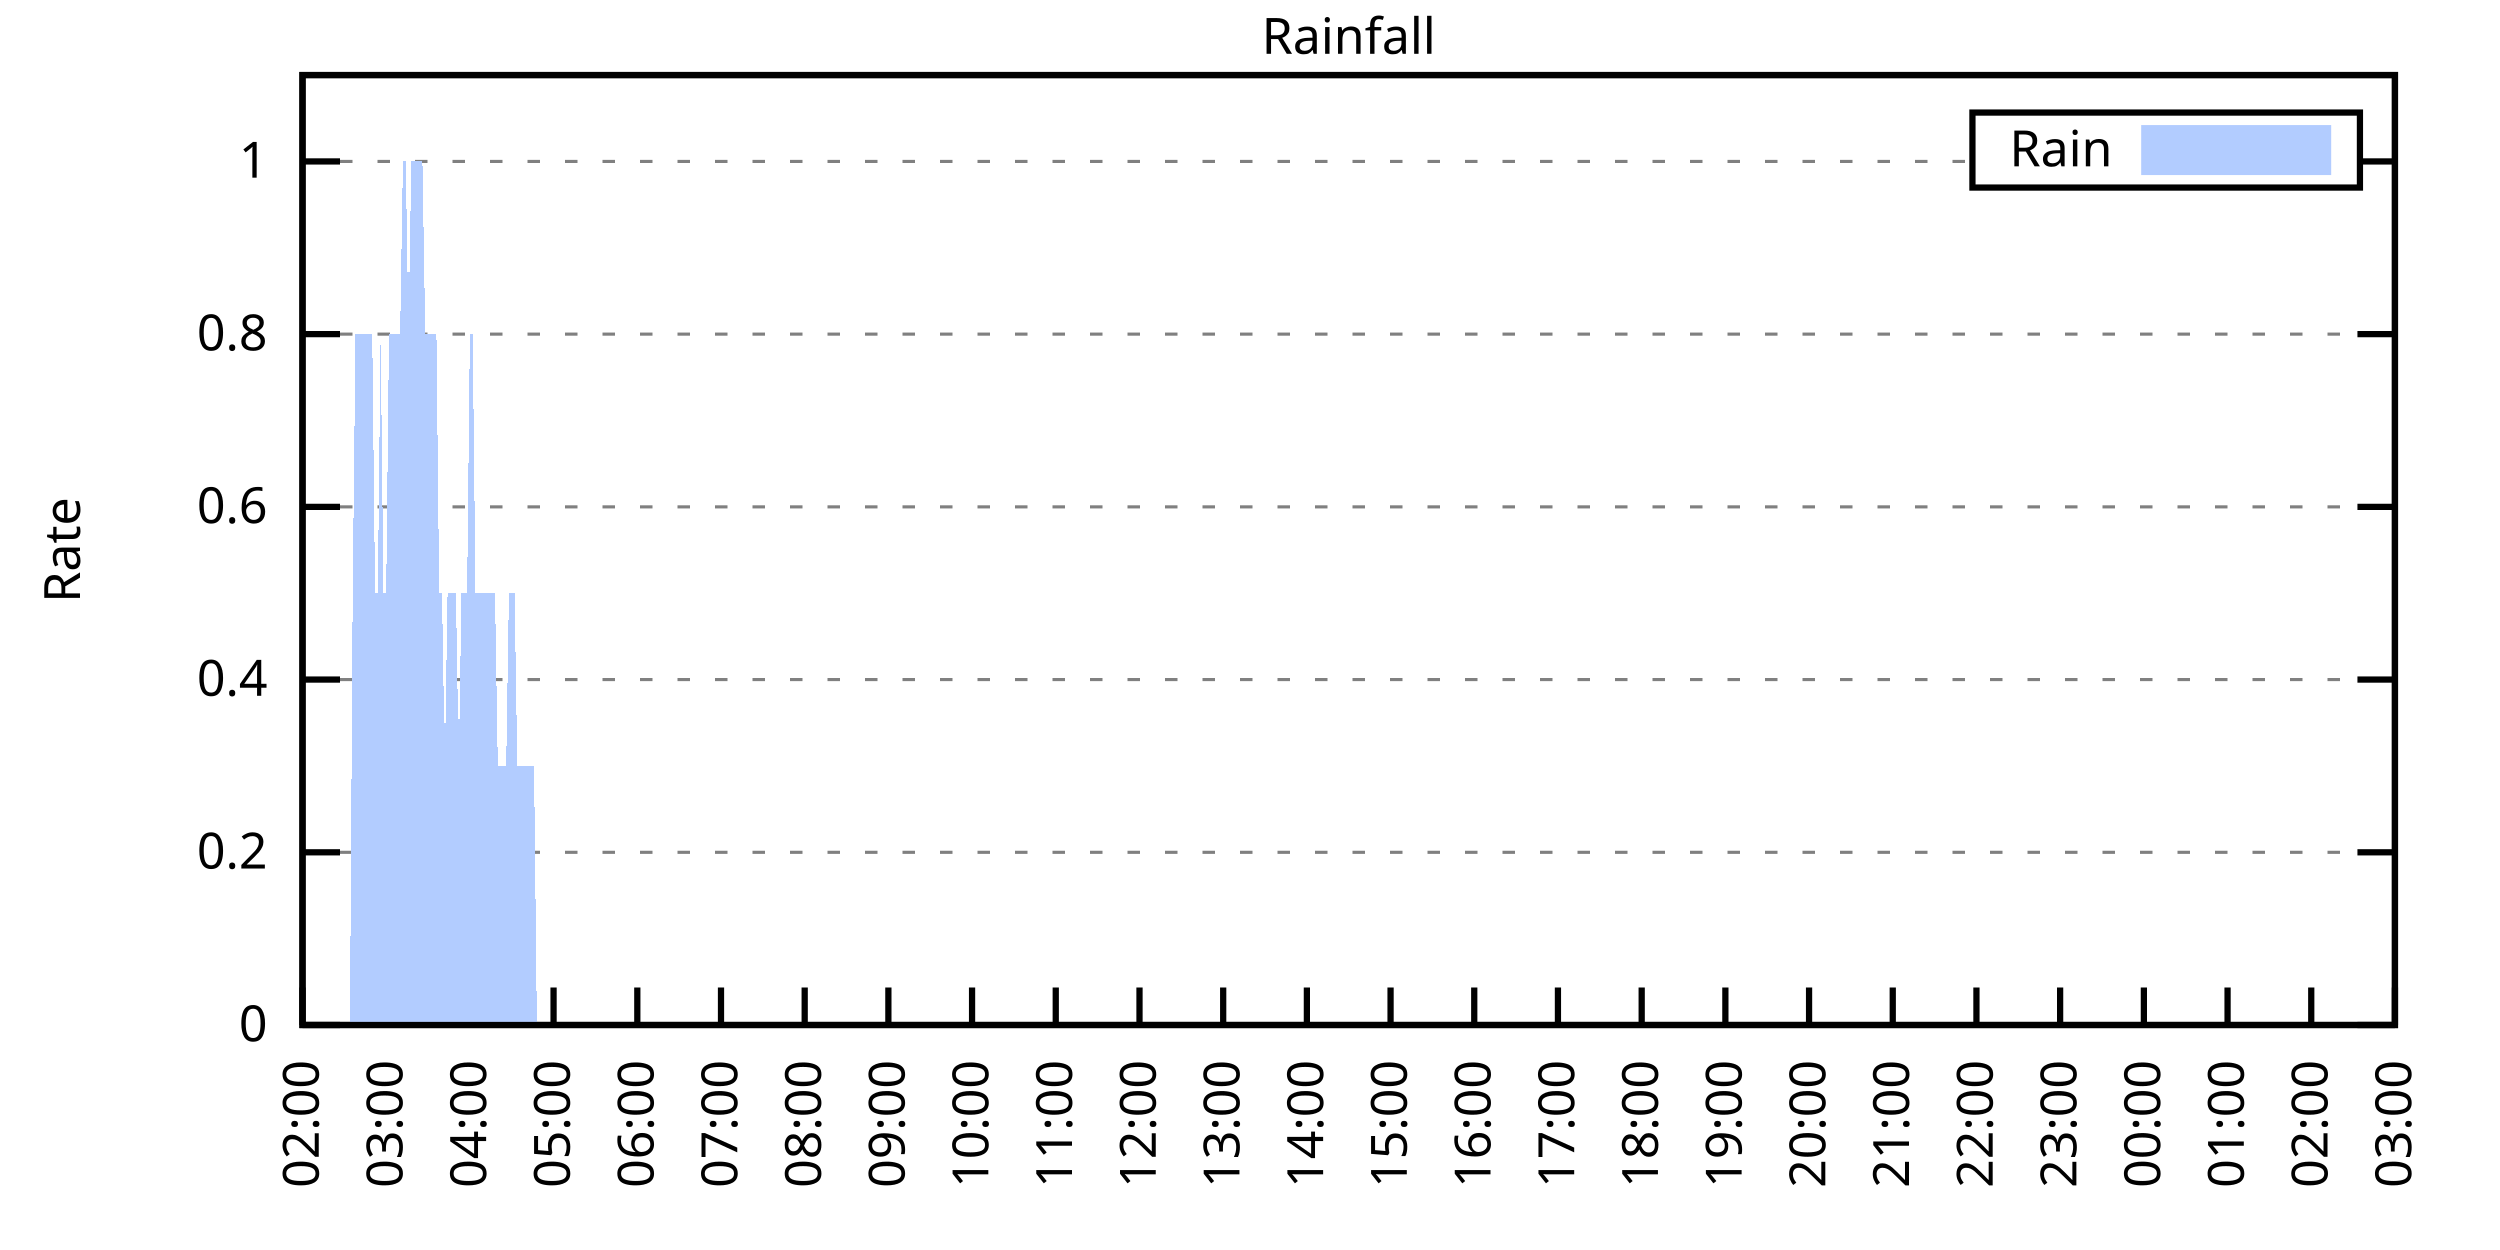
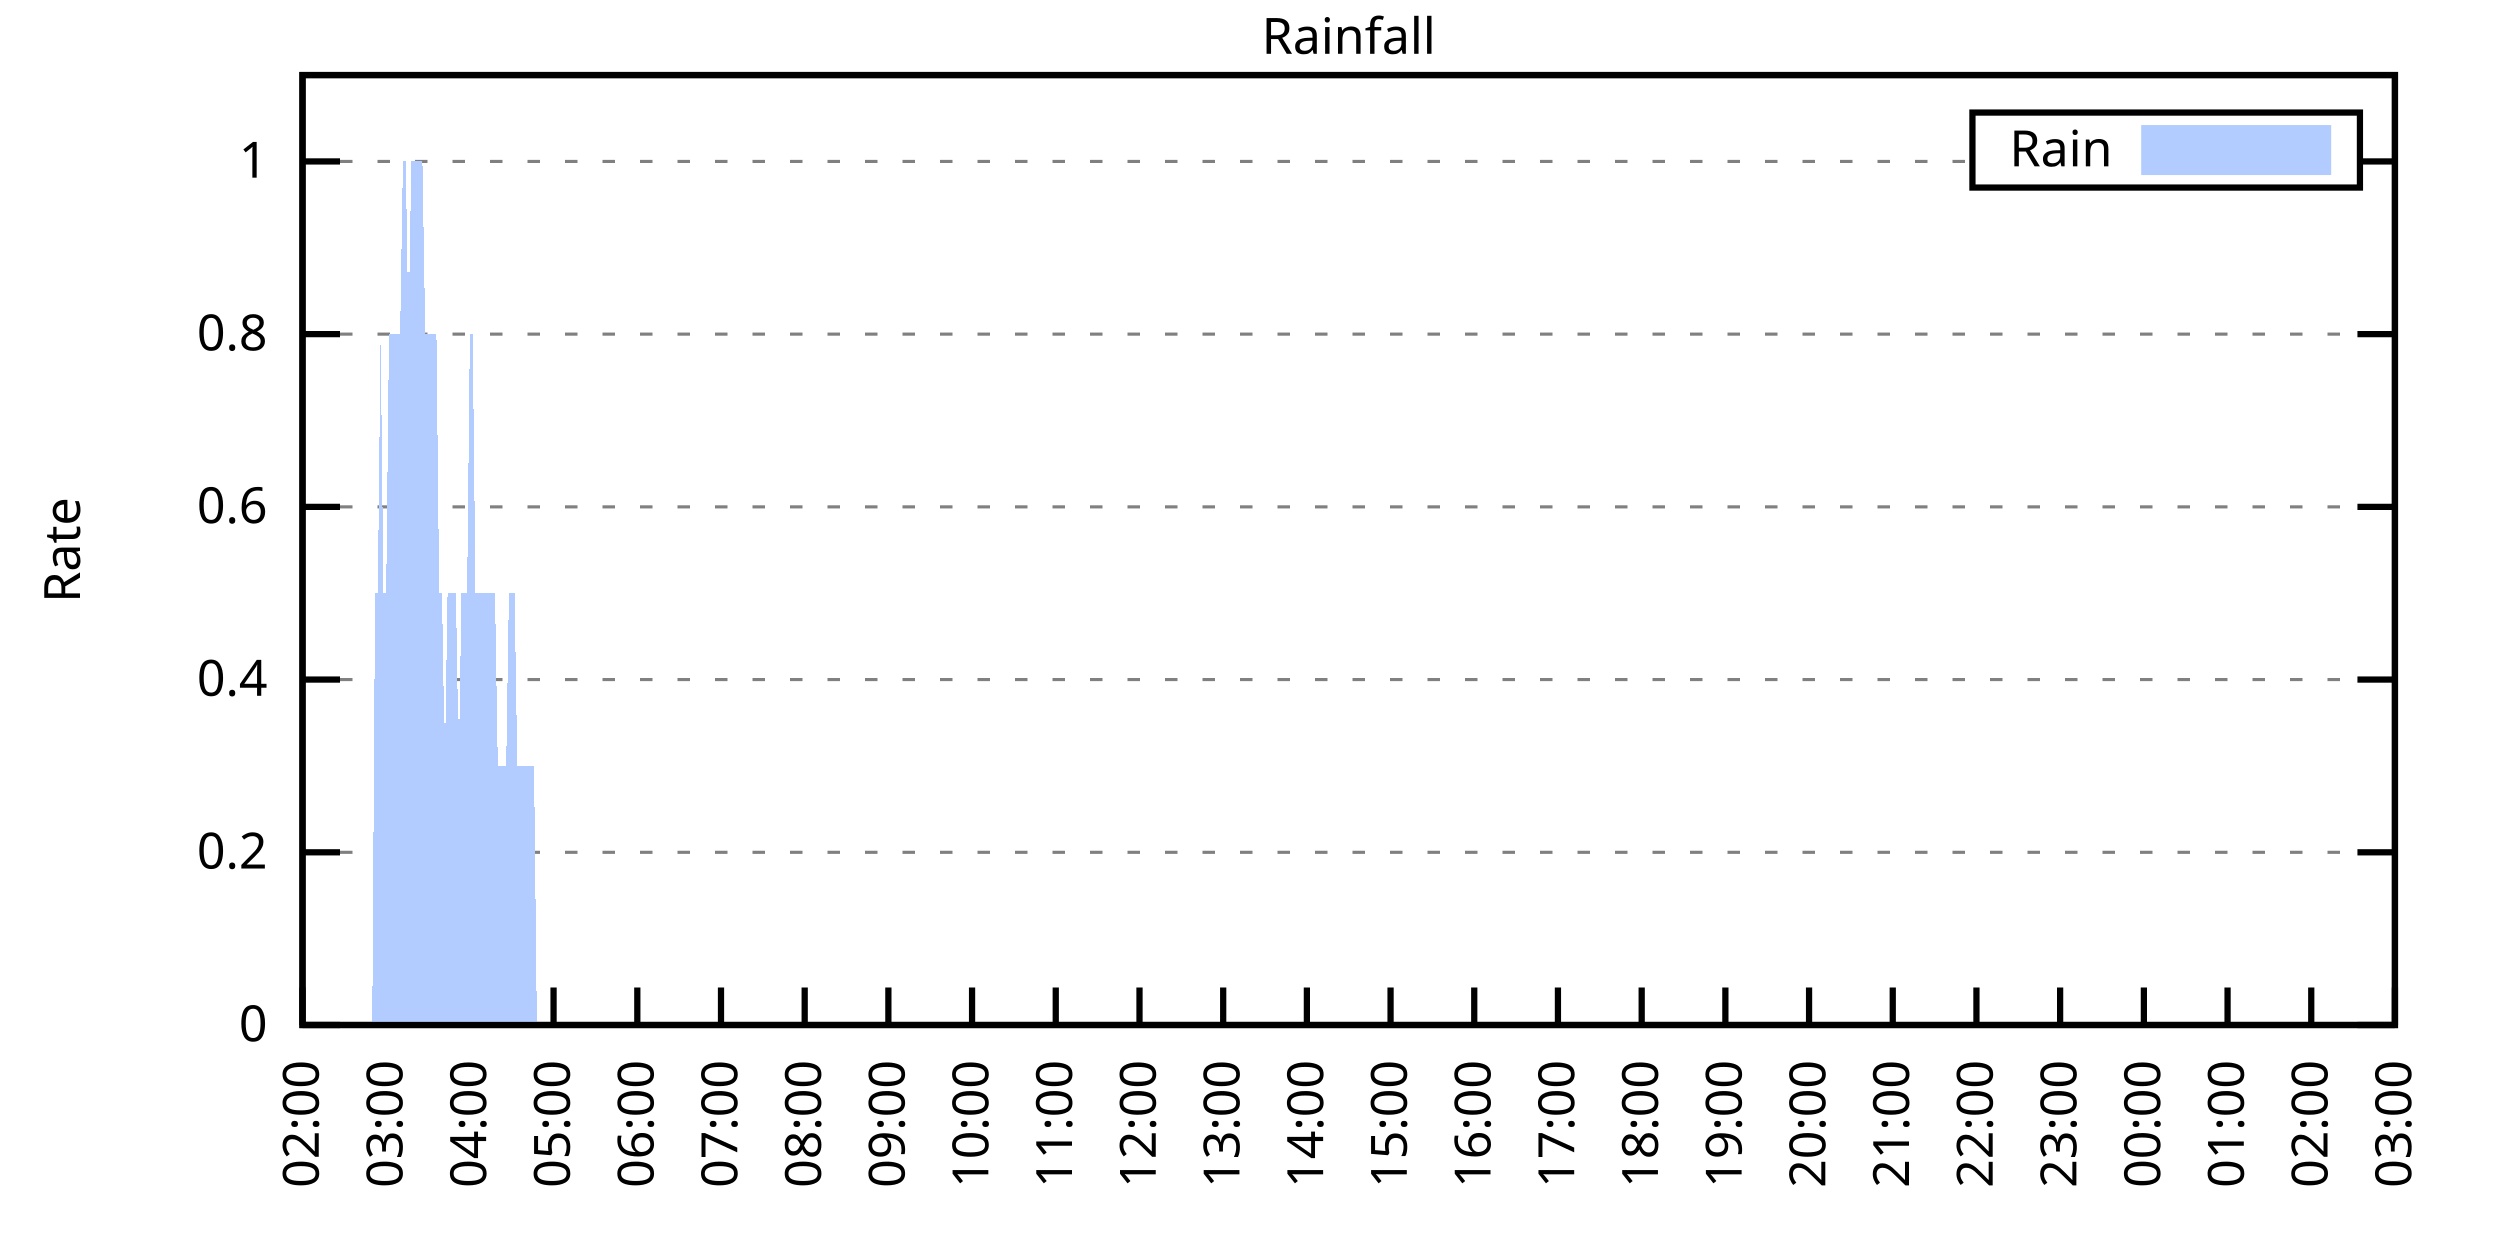
<svg xmlns="http://www.w3.org/2000/svg" xmlns:xlink="http://www.w3.org/1999/xlink" width="400" height="200" viewBox="0 0 400 200">
  <g id="gnuplot_canvas">
    <rect x="0" y="0" width="400" height="200" fill="none" />
    <defs>
      <circle id="gpDot" r="0.5" stroke-width="0.5" stroke="currentColor" />
      <path id="gpPt0" stroke-width="0.333" stroke="currentColor" d="M-1,0 h2 M0,-1 v2" />
      <path id="gpPt1" stroke-width="0.333" stroke="currentColor" d="M-1,-1 L1,1 M1,-1 L-1,1" />
      <path id="gpPt2" stroke-width="0.333" stroke="currentColor" d="M-1,0 L1,0 M0,-1 L0,1 M-1,-1 L1,1 M-1,1 L1,-1" />
      <rect id="gpPt3" stroke-width="0.333" stroke="currentColor" x="-1" y="-1" width="2" height="2" />
      <rect id="gpPt4" stroke-width="0.333" stroke="currentColor" fill="currentColor" x="-1" y="-1" width="2" height="2" />
      <circle id="gpPt5" stroke-width="0.333" stroke="currentColor" cx="0" cy="0" r="1" />
      <use xlink:href="#gpPt5" id="gpPt6" fill="currentColor" stroke="none" />
      <path id="gpPt7" stroke-width="0.333" stroke="currentColor" d="M0,-1.33 L-1.33,0.67 L1.33,0.67 z" />
      <use xlink:href="#gpPt7" id="gpPt8" fill="currentColor" stroke="none" />
      <use xlink:href="#gpPt7" id="gpPt9" stroke="currentColor" transform="rotate(180)" />
      <use xlink:href="#gpPt9" id="gpPt10" fill="currentColor" stroke="none" />
      <use xlink:href="#gpPt3" id="gpPt11" stroke="currentColor" transform="rotate(45)" />
      <use xlink:href="#gpPt11" id="gpPt12" fill="currentColor" stroke="none" />
      <path id="gpPt13" stroke-width="0.333" stroke="currentColor" d="M0,1.330 L1.265,0.411 L0.782,-1.067 L-0.782,-1.076 L-1.265,0.411 z" />
      <use xlink:href="#gpPt13" id="gpPt14" fill="currentColor" stroke="none" />
      <filter id="textbox" filterUnits="objectBoundingBox" x="0" y="0" height="1" width="1">
        <feFlood flood-color="white" flood-opacity="1" result="bgnd" />
        <feComposite in="SourceGraphic" in2="bgnd" operator="atop" />
      </filter>
      <filter id="greybox" filterUnits="objectBoundingBox" x="0" y="0" height="1" width="1">
        <feFlood flood-color="lightgrey" flood-opacity="1" result="grey" />
        <feComposite in="SourceGraphic" in2="grey" operator="atop" />
      </filter>
    </defs>
    <g fill="none" color="white" stroke="currentColor" stroke-width="1.00" stroke-linecap="butt" stroke-linejoin="miter">
</g>
    <g fill="none" color="black" stroke="currentColor" stroke-width="1.00" stroke-linecap="butt" stroke-linejoin="miter">
      <g stroke="none" shape-rendering="crispEdges">
        <polygon fill="rgb(255, 255, 255)" points="48.40,164.00 383.18,164.00 383.18,12.02 48.40,12.02 " />
      </g>
    </g>
    <g fill="none" color="black" stroke="currentColor" stroke-width="1.00" stroke-linecap="butt" stroke-linejoin="miter">
</g>
    <g fill="none" color="black" stroke="black" stroke-width="0.50" stroke-linecap="butt" stroke-linejoin="miter">
</g>
    <g fill="none" color="gray" stroke="currentColor" stroke-width="0.50" stroke-linecap="butt" stroke-linejoin="miter">
      <path stroke="gray" stroke-dasharray="2,4" class="gridline" d="M48.40,164.00 L383.19,164.00  " />
    </g>
    <g fill="none" color="gray" stroke="gray" stroke-width="1.00" stroke-linecap="butt" stroke-linejoin="miter">
</g>
    <g fill="none" color="black" stroke="currentColor" stroke-width="1.00" stroke-linecap="butt" stroke-linejoin="miter">
      <path stroke="black" d="M48.40,164.00 L54.40,164.00 M383.19,164.00 L377.19,164.00  " />
      <g transform="translate(42.80,166.60)" stroke="none" fill="black" font-family="Sans" font-size="8.00" text-anchor="end">
        <text>
          <tspan font-family="Sans"> 0</tspan>
        </text>
      </g>
    </g>
    <g fill="none" color="black" stroke="currentColor" stroke-width="1.00" stroke-linecap="butt" stroke-linejoin="miter">
</g>
    <g fill="none" color="black" stroke="black" stroke-width="0.50" stroke-linecap="butt" stroke-linejoin="miter">
</g>
    <g fill="none" color="gray" stroke="currentColor" stroke-width="0.50" stroke-linecap="butt" stroke-linejoin="miter">
      <path stroke="gray" stroke-dasharray="2,4" class="gridline" d="M48.40,136.37 L383.19,136.37  " />
    </g>
    <g fill="none" color="gray" stroke="gray" stroke-width="1.00" stroke-linecap="butt" stroke-linejoin="miter">
</g>
    <g fill="none" color="black" stroke="currentColor" stroke-width="1.00" stroke-linecap="butt" stroke-linejoin="miter">
      <path stroke="black" d="M48.40,136.37 L54.40,136.37 M383.19,136.37 L377.19,136.37  " />
      <g transform="translate(42.80,138.97)" stroke="none" fill="black" font-family="Sans" font-size="8.00" text-anchor="end">
        <text>
          <tspan font-family="Sans"> 0.2</tspan>
        </text>
      </g>
    </g>
    <g fill="none" color="black" stroke="currentColor" stroke-width="1.00" stroke-linecap="butt" stroke-linejoin="miter">
</g>
    <g fill="none" color="black" stroke="black" stroke-width="0.50" stroke-linecap="butt" stroke-linejoin="miter">
</g>
    <g fill="none" color="gray" stroke="currentColor" stroke-width="0.50" stroke-linecap="butt" stroke-linejoin="miter">
      <path stroke="gray" stroke-dasharray="2,4" class="gridline" d="M48.40,108.73 L383.19,108.73  " />
    </g>
    <g fill="none" color="gray" stroke="gray" stroke-width="1.00" stroke-linecap="butt" stroke-linejoin="miter">
</g>
    <g fill="none" color="black" stroke="currentColor" stroke-width="1.00" stroke-linecap="butt" stroke-linejoin="miter">
      <path stroke="black" d="M48.40,108.73 L54.40,108.73 M383.19,108.73 L377.19,108.73  " />
      <g transform="translate(42.80,111.33)" stroke="none" fill="black" font-family="Sans" font-size="8.00" text-anchor="end">
        <text>
          <tspan font-family="Sans"> 0.4</tspan>
        </text>
      </g>
    </g>
    <g fill="none" color="black" stroke="currentColor" stroke-width="1.00" stroke-linecap="butt" stroke-linejoin="miter">
</g>
    <g fill="none" color="black" stroke="black" stroke-width="0.50" stroke-linecap="butt" stroke-linejoin="miter">
</g>
    <g fill="none" color="gray" stroke="currentColor" stroke-width="0.50" stroke-linecap="butt" stroke-linejoin="miter">
      <path stroke="gray" stroke-dasharray="2,4" class="gridline" d="M48.40,81.10 L383.19,81.10  " />
    </g>
    <g fill="none" color="gray" stroke="gray" stroke-width="1.00" stroke-linecap="butt" stroke-linejoin="miter">
</g>
    <g fill="none" color="black" stroke="currentColor" stroke-width="1.00" stroke-linecap="butt" stroke-linejoin="miter">
      <path stroke="black" d="M48.40,81.10 L54.40,81.10 M383.19,81.10 L377.19,81.10  " />
      <g transform="translate(42.80,83.70)" stroke="none" fill="black" font-family="Sans" font-size="8.00" text-anchor="end">
        <text>
          <tspan font-family="Sans"> 0.6</tspan>
        </text>
      </g>
    </g>
    <g fill="none" color="black" stroke="currentColor" stroke-width="1.00" stroke-linecap="butt" stroke-linejoin="miter">
</g>
    <g fill="none" color="black" stroke="black" stroke-width="0.50" stroke-linecap="butt" stroke-linejoin="miter">
</g>
    <g fill="none" color="gray" stroke="currentColor" stroke-width="0.50" stroke-linecap="butt" stroke-linejoin="miter">
      <path stroke="gray" stroke-dasharray="2,4" class="gridline" d="M48.40,53.46 L383.19,53.46  " />
    </g>
    <g fill="none" color="gray" stroke="gray" stroke-width="1.00" stroke-linecap="butt" stroke-linejoin="miter">
</g>
    <g fill="none" color="black" stroke="currentColor" stroke-width="1.00" stroke-linecap="butt" stroke-linejoin="miter">
      <path stroke="black" d="M48.40,53.46 L54.40,53.46 M383.19,53.46 L377.19,53.46  " />
      <g transform="translate(42.80,56.06)" stroke="none" fill="black" font-family="Sans" font-size="8.00" text-anchor="end">
        <text>
          <tspan font-family="Sans"> 0.8</tspan>
        </text>
      </g>
    </g>
    <g fill="none" color="black" stroke="currentColor" stroke-width="1.00" stroke-linecap="butt" stroke-linejoin="miter">
</g>
    <g fill="none" color="black" stroke="black" stroke-width="0.50" stroke-linecap="butt" stroke-linejoin="miter">
</g>
    <g fill="none" color="gray" stroke="currentColor" stroke-width="0.50" stroke-linecap="butt" stroke-linejoin="miter">
      <path stroke="gray" stroke-dasharray="2,4" class="gridline" d="M48.40,25.83 L315.59,25.83 M377.59,25.83 L383.19,25.83  " />
    </g>
    <g fill="none" color="gray" stroke="gray" stroke-width="1.00" stroke-linecap="butt" stroke-linejoin="miter">
</g>
    <g fill="none" color="black" stroke="currentColor" stroke-width="1.00" stroke-linecap="butt" stroke-linejoin="miter">
      <path stroke="black" d="M48.40,25.83 L54.40,25.83 M383.19,25.83 L377.19,25.83  " />
      <g transform="translate(42.80,28.43)" stroke="none" fill="black" font-family="Sans" font-size="8.00" text-anchor="end">
        <text>
          <tspan font-family="Sans"> 1</tspan>
        </text>
      </g>
    </g>
    <g fill="none" color="black" stroke="currentColor" stroke-width="1.00" stroke-linecap="butt" stroke-linejoin="miter">
      <path stroke="black" d="M48.40,164.00 L48.40,158.00  " />
      <g transform="translate(51.00,169.60) rotate(270.00)" stroke="none" fill="black" font-family="Sans" font-size="8.00" text-anchor="end">
        <text>
          <tspan font-family="Sans">02:00</tspan>
        </text>
      </g>
    </g>
    <g fill="none" color="black" stroke="currentColor" stroke-width="1.00" stroke-linecap="butt" stroke-linejoin="miter">
      <path stroke="black" d="M61.79,164.00 L61.79,158.00  " />
      <g transform="translate(64.39,169.60) rotate(270.00)" stroke="none" fill="black" font-family="Sans" font-size="8.00" text-anchor="end">
        <text>
          <tspan font-family="Sans">03:00</tspan>
        </text>
      </g>
    </g>
    <g fill="none" color="black" stroke="currentColor" stroke-width="1.00" stroke-linecap="butt" stroke-linejoin="miter">
      <path stroke="black" d="M75.18,164.00 L75.18,158.00  " />
      <g transform="translate(77.78,169.60) rotate(270.00)" stroke="none" fill="black" font-family="Sans" font-size="8.00" text-anchor="end">
        <text>
          <tspan font-family="Sans">04:00</tspan>
        </text>
      </g>
    </g>
    <g fill="none" color="black" stroke="currentColor" stroke-width="1.00" stroke-linecap="butt" stroke-linejoin="miter">
      <path stroke="black" d="M88.57,164.00 L88.57,158.00  " />
      <g transform="translate(91.17,169.60) rotate(270.00)" stroke="none" fill="black" font-family="Sans" font-size="8.00" text-anchor="end">
        <text>
          <tspan font-family="Sans">05:00</tspan>
        </text>
      </g>
    </g>
    <g fill="none" color="black" stroke="currentColor" stroke-width="1.00" stroke-linecap="butt" stroke-linejoin="miter">
      <path stroke="black" d="M101.97,164.00 L101.97,158.00  " />
      <g transform="translate(104.57,169.60) rotate(270.00)" stroke="none" fill="black" font-family="Sans" font-size="8.00" text-anchor="end">
        <text>
          <tspan font-family="Sans">06:00</tspan>
        </text>
      </g>
    </g>
    <g fill="none" color="black" stroke="currentColor" stroke-width="1.00" stroke-linecap="butt" stroke-linejoin="miter">
      <path stroke="black" d="M115.36,164.00 L115.36,158.00  " />
      <g transform="translate(117.96,169.60) rotate(270.00)" stroke="none" fill="black" font-family="Sans" font-size="8.00" text-anchor="end">
        <text>
          <tspan font-family="Sans">07:00</tspan>
        </text>
      </g>
    </g>
    <g fill="none" color="black" stroke="currentColor" stroke-width="1.00" stroke-linecap="butt" stroke-linejoin="miter">
      <path stroke="black" d="M128.75,164.00 L128.75,158.00  " />
      <g transform="translate(131.35,169.60) rotate(270.00)" stroke="none" fill="black" font-family="Sans" font-size="8.00" text-anchor="end">
        <text>
          <tspan font-family="Sans">08:00</tspan>
        </text>
      </g>
    </g>
    <g fill="none" color="black" stroke="currentColor" stroke-width="1.00" stroke-linecap="butt" stroke-linejoin="miter">
      <path stroke="black" d="M142.14,164.00 L142.14,158.00  " />
      <g transform="translate(144.74,169.60) rotate(270.00)" stroke="none" fill="black" font-family="Sans" font-size="8.00" text-anchor="end">
        <text>
          <tspan font-family="Sans">09:00</tspan>
        </text>
      </g>
    </g>
    <g fill="none" color="black" stroke="currentColor" stroke-width="1.00" stroke-linecap="butt" stroke-linejoin="miter">
      <path stroke="black" d="M155.53,164.00 L155.53,158.00  " />
      <g transform="translate(158.13,169.60) rotate(270.00)" stroke="none" fill="black" font-family="Sans" font-size="8.00" text-anchor="end">
        <text>
          <tspan font-family="Sans">10:00</tspan>
        </text>
      </g>
    </g>
    <g fill="none" color="black" stroke="currentColor" stroke-width="1.00" stroke-linecap="butt" stroke-linejoin="miter">
      <path stroke="black" d="M168.92,164.00 L168.92,158.00  " />
      <g transform="translate(171.52,169.60) rotate(270.00)" stroke="none" fill="black" font-family="Sans" font-size="8.00" text-anchor="end">
        <text>
          <tspan font-family="Sans">11:00</tspan>
        </text>
      </g>
    </g>
    <g fill="none" color="black" stroke="currentColor" stroke-width="1.00" stroke-linecap="butt" stroke-linejoin="miter">
      <path stroke="black" d="M182.32,164.00 L182.32,158.00  " />
      <g transform="translate(184.92,169.60) rotate(270.00)" stroke="none" fill="black" font-family="Sans" font-size="8.00" text-anchor="end">
        <text>
          <tspan font-family="Sans">12:00</tspan>
        </text>
      </g>
    </g>
    <g fill="none" color="black" stroke="currentColor" stroke-width="1.00" stroke-linecap="butt" stroke-linejoin="miter">
      <path stroke="black" d="M195.71,164.00 L195.71,158.00  " />
      <g transform="translate(198.31,169.60) rotate(270.00)" stroke="none" fill="black" font-family="Sans" font-size="8.00" text-anchor="end">
        <text>
          <tspan font-family="Sans">13:00</tspan>
        </text>
      </g>
    </g>
    <g fill="none" color="black" stroke="currentColor" stroke-width="1.00" stroke-linecap="butt" stroke-linejoin="miter">
      <path stroke="black" d="M209.10,164.00 L209.10,158.00  " />
      <g transform="translate(211.70,169.60) rotate(270.00)" stroke="none" fill="black" font-family="Sans" font-size="8.00" text-anchor="end">
        <text>
          <tspan font-family="Sans">14:00</tspan>
        </text>
      </g>
    </g>
    <g fill="none" color="black" stroke="currentColor" stroke-width="1.00" stroke-linecap="butt" stroke-linejoin="miter">
      <path stroke="black" d="M222.49,164.00 L222.49,158.00  " />
      <g transform="translate(225.09,169.60) rotate(270.00)" stroke="none" fill="black" font-family="Sans" font-size="8.00" text-anchor="end">
        <text>
          <tspan font-family="Sans">15:00</tspan>
        </text>
      </g>
    </g>
    <g fill="none" color="black" stroke="currentColor" stroke-width="1.00" stroke-linecap="butt" stroke-linejoin="miter">
      <path stroke="black" d="M235.88,164.00 L235.88,158.00  " />
      <g transform="translate(238.48,169.60) rotate(270.00)" stroke="none" fill="black" font-family="Sans" font-size="8.00" text-anchor="end">
        <text>
          <tspan font-family="Sans">16:00</tspan>
        </text>
      </g>
    </g>
    <g fill="none" color="black" stroke="currentColor" stroke-width="1.00" stroke-linecap="butt" stroke-linejoin="miter">
      <path stroke="black" d="M249.27,164.00 L249.27,158.00  " />
      <g transform="translate(251.87,169.60) rotate(270.00)" stroke="none" fill="black" font-family="Sans" font-size="8.00" text-anchor="end">
        <text>
          <tspan font-family="Sans">17:00</tspan>
        </text>
      </g>
    </g>
    <g fill="none" color="black" stroke="currentColor" stroke-width="1.00" stroke-linecap="butt" stroke-linejoin="miter">
      <path stroke="black" d="M262.67,164.00 L262.67,158.00  " />
      <g transform="translate(265.27,169.60) rotate(270.00)" stroke="none" fill="black" font-family="Sans" font-size="8.00" text-anchor="end">
        <text>
          <tspan font-family="Sans">18:00</tspan>
        </text>
      </g>
    </g>
    <g fill="none" color="black" stroke="currentColor" stroke-width="1.00" stroke-linecap="butt" stroke-linejoin="miter">
      <path stroke="black" d="M276.06,164.00 L276.06,158.00  " />
      <g transform="translate(278.66,169.60) rotate(270.00)" stroke="none" fill="black" font-family="Sans" font-size="8.00" text-anchor="end">
        <text>
          <tspan font-family="Sans">19:00</tspan>
        </text>
      </g>
    </g>
    <g fill="none" color="black" stroke="currentColor" stroke-width="1.00" stroke-linecap="butt" stroke-linejoin="miter">
      <path stroke="black" d="M289.45,164.00 L289.45,158.00  " />
      <g transform="translate(292.05,169.60) rotate(270.00)" stroke="none" fill="black" font-family="Sans" font-size="8.00" text-anchor="end">
        <text>
          <tspan font-family="Sans">20:00</tspan>
        </text>
      </g>
    </g>
    <g fill="none" color="black" stroke="currentColor" stroke-width="1.00" stroke-linecap="butt" stroke-linejoin="miter">
      <path stroke="black" d="M302.84,164.00 L302.84,158.00  " />
      <g transform="translate(305.44,169.60) rotate(270.00)" stroke="none" fill="black" font-family="Sans" font-size="8.00" text-anchor="end">
        <text>
          <tspan font-family="Sans">21:00</tspan>
        </text>
      </g>
    </g>
    <g fill="none" color="black" stroke="currentColor" stroke-width="1.00" stroke-linecap="butt" stroke-linejoin="miter">
      <path stroke="black" d="M316.23,164.00 L316.23,158.00  " />
      <g transform="translate(318.83,169.60) rotate(270.00)" stroke="none" fill="black" font-family="Sans" font-size="8.00" text-anchor="end">
        <text>
          <tspan font-family="Sans">22:00</tspan>
        </text>
      </g>
    </g>
    <g fill="none" color="black" stroke="currentColor" stroke-width="1.00" stroke-linecap="butt" stroke-linejoin="miter">
      <path stroke="black" d="M329.62,164.00 L329.62,158.00  " />
      <g transform="translate(332.22,169.60) rotate(270.00)" stroke="none" fill="black" font-family="Sans" font-size="8.00" text-anchor="end">
        <text>
          <tspan font-family="Sans">23:00</tspan>
        </text>
      </g>
    </g>
    <g fill="none" color="black" stroke="currentColor" stroke-width="1.00" stroke-linecap="butt" stroke-linejoin="miter">
      <path stroke="black" d="M343.02,164.00 L343.02,158.00  " />
      <g transform="translate(345.62,169.60) rotate(270.00)" stroke="none" fill="black" font-family="Sans" font-size="8.00" text-anchor="end">
        <text>
          <tspan font-family="Sans">00:00</tspan>
        </text>
      </g>
    </g>
    <g fill="none" color="black" stroke="currentColor" stroke-width="1.00" stroke-linecap="butt" stroke-linejoin="miter">
      <path stroke="black" d="M356.41,164.00 L356.41,158.00  " />
      <g transform="translate(359.01,169.60) rotate(270.00)" stroke="none" fill="black" font-family="Sans" font-size="8.00" text-anchor="end">
        <text>
          <tspan font-family="Sans">01:00</tspan>
        </text>
      </g>
    </g>
    <g fill="none" color="black" stroke="currentColor" stroke-width="1.00" stroke-linecap="butt" stroke-linejoin="miter">
      <path stroke="black" d="M369.80,164.00 L369.80,158.00  " />
      <g transform="translate(372.40,169.60) rotate(270.00)" stroke="none" fill="black" font-family="Sans" font-size="8.00" text-anchor="end">
        <text>
          <tspan font-family="Sans">02:00</tspan>
        </text>
      </g>
    </g>
    <g fill="none" color="black" stroke="currentColor" stroke-width="1.00" stroke-linecap="butt" stroke-linejoin="miter">
      <path stroke="black" d="M383.19,164.00 L383.19,158.00  " />
      <g transform="translate(385.79,169.60) rotate(270.00)" stroke="none" fill="black" font-family="Sans" font-size="8.00" text-anchor="end">
        <text>
          <tspan font-family="Sans">03:00</tspan>
        </text>
      </g>
    </g>
    <g fill="none" color="black" stroke="currentColor" stroke-width="1.00" stroke-linecap="butt" stroke-linejoin="miter">
</g>
    <g fill="none" color="black" stroke="currentColor" stroke-width="1.00" stroke-linecap="butt" stroke-linejoin="miter">
      <path stroke="black" d="M48.40,12.01 L48.40,164.00 L383.19,164.00 L383.19,12.01 L48.40,12.01 Z  " />
    </g>
    <g fill="none" color="black" stroke="currentColor" stroke-width="1.00" stroke-linecap="butt" stroke-linejoin="miter">
</g>
    <g fill="none" color="black" stroke="currentColor" stroke-width="1.00" stroke-linecap="butt" stroke-linejoin="miter">
      <path stroke="black" d="M315.59,30.01 L315.59,18.01 L377.59,18.01 L377.59,30.01 L315.59,30.01 Z  " />
    </g>
    <g id="Rainfall_plot_1">
      <g fill="none" color="white" stroke="black" stroke-width="2.00" stroke-linecap="butt" stroke-linejoin="miter">
</g>
      <g fill="none" color="black" stroke="currentColor" stroke-width="2.00" stroke-linecap="butt" stroke-linejoin="miter">
        <g transform="translate(337.99,26.61)" stroke="none" fill="black" font-family="Sans" font-size="8.00" text-anchor="end">
          <text>
            <tspan font-family="Sans">Rain</tspan>
          </text>
        </g>
      </g>
      <g fill="none" color="black" stroke="currentColor" stroke-width="2.00" stroke-linecap="butt" stroke-linejoin="miter">
        <g stroke="none" shape-rendering="crispEdges">
          <polygon fill="rgb(178, 204, 255)" points="343.59,27.01 371.99,27.01 371.99,21.01 343.59,21.01 " />
        </g>
        <path stroke="rgb(178, 204, 255)" d="M343.59,27.01 L371.99,27.01 L371.99,21.01 L343.59,21.01 L343.59,27.01 Z  " />
      </g>
      <g fill="none" color="black" stroke="currentColor" stroke-width="2.00" stroke-linecap="butt" stroke-linejoin="miter">
        <g stroke="none" shape-rendering="crispEdges">
-           <polygon fill="rgb(178, 204, 255)" points="51.97,164.00 52.42,164.00 52.86,164.00 53.31,164.00 53.76,164.00 54.20,164.00 54.65,164.00 55.10,164.00 55.54,164.00 55.99,164.00 56.43,94.91 56.88,53.46 57.33,53.46 57.77,53.46 58.22,53.46 58.67,53.46 59.11,53.46 59.56,53.46 60.01,94.91 60.45,94.91 60.90,53.46 61.35,94.91 61.79,94.91 62.24,53.46 62.68,53.46 63.13,53.46 63.58,53.46 64.02,53.46 64.47,25.83 64.92,25.83 65.36,53.46 65.81,25.83 66.26,25.83 66.70,25.83 67.15,25.83 67.59,25.83 68.04,53.46 68.49,53.46 68.93,53.46 69.38,53.46 69.83,53.46 70.27,94.91 70.72,94.91 71.17,122.55 71.61,94.91 72.06,94.91 72.50,94.91 72.95,94.91 73.40,122.55 73.84,94.91 74.29,94.91 74.74,94.91 75.18,53.46 75.63,53.46 76.08,94.91 76.52,94.91 76.97,94.91 77.42,94.91 77.86,94.91 78.31,94.91 78.75,94.91 79.20,94.91 79.65,122.55 80.09,122.55 80.54,122.55 80.99,122.55 81.43,94.91 81.88,94.91 82.33,94.91 82.77,122.55 83.22,122.55 83.66,122.55 84.11,122.55 84.56,122.55 85.00,122.55 85.45,122.55 85.90,164.00 86.34,164.00 86.79,164.00 87.24,164.00 87.68,164.00 88.13,164.00 88.57,164.00 89.02,164.00 89.47,164.00 89.91,164.00 90.36,164.00 90.81,164.00 91.25,164.00 91.70,164.00 92.15,164.00 92.59,164.00 93.04,164.00 93.49,164.00 93.93,164.00 94.38,164.00 94.82,164.00 95.27,164.00 95.72,164.00 96.16,164.00 96.61,164.00 97.06,164.00 97.50,164.00 97.95,164.00 98.40,164.00 98.84,164.00 99.29,164.00 99.73,164.00 100.18,164.00 100.63,164.00 101.07,164.00 101.52,164.00 101.97,164.00 102.41,164.00 102.86,164.00 103.31,164.00 103.75,164.00 104.20,164.00 104.64,164.00 105.09,164.00 105.54,164.00 105.98,164.00 106.43,164.00 106.88,164.00 107.32,164.00 107.77,164.00 108.22,164.00 108.66,164.00 109.11,164.00 109.55,164.00 110.00,164.00 110.45,164.00 110.89,164.00 111.34,164.00 111.79,164.00 112.23,164.00 112.68,164.00 113.13,164.00 113.57,164.00 114.02,164.00 114.47,164.00 114.91,164.00 115.36,164.00 115.80,164.00 116.25,164.00 116.70,164.00 117.14,164.00 117.59,164.00 118.04,164.00 118.48,164.00 118.93,164.00 119.38,164.00 119.82,164.00 120.27,164.00 120.71,164.00 121.16,164.00 121.61,164.00 122.05,164.00 122.50,164.00 122.95,164.00 123.39,164.00 123.84,164.00 124.29,164.00 124.73,164.00 125.18,164.00 125.62,164.00 126.07,164.00 126.52,164.00 126.96,164.00 127.41,164.00 127.86,164.00 128.30,164.00 128.75,164.00 129.20,164.00 129.64,164.00 130.09,164.00 130.54,164.00 130.98,164.00 131.43,164.00 131.87,164.00 132.32,164.00 132.77,164.00 133.21,164.00 133.66,164.00 134.11,164.00 134.55,164.00 135.00,164.00 135.45,164.00 135.89,164.00 136.34,164.00 136.78,164.00 137.23,164.00 137.68,164.00 138.12,164.00 138.57,164.00 139.02,164.00 139.46,164.00 139.91,164.00 140.36,164.00 140.80,164.00 141.25,164.00 141.69,164.00 142.14,164.00 142.59,164.00 143.03,164.00 143.48,164.00 143.93,164.00 144.37,164.00 144.82,164.00 145.27,164.00 145.71,164.00 146.16,164.00 146.61,164.00 147.05,164.00 147.50,164.00 147.94,164.00 148.39,164.00 148.84,164.00 149.28,164.00 149.73,164.00 150.18,164.00 150.62,164.00 151.07,164.00 151.52,164.00 151.96,164.00 152.41,164.00 152.85,164.00 153.30,164.00 153.75,164.00 154.19,164.00 154.64,164.00 155.09,164.00 155.53,164.00 155.98,164.00 156.43,164.00 156.87,164.00 157.32,164.00 157.76,164.00 158.21,164.00 158.66,164.00 159.10,164.00 159.55,164.00 160.00,164.00 160.44,164.00 160.89,164.00 161.34,164.00 161.78,164.00 162.23,164.00 162.67,164.00 163.12,164.00 163.57,164.00 164.01,164.00 164.46,164.00 164.91,164.00 165.35,164.00 165.80,164.00 166.25,164.00 166.69,164.00 167.14,164.00 167.59,164.00 168.03,164.00 168.48,164.00 168.92,164.00 169.37,164.00 169.82,164.00 170.26,164.00 170.71,164.00 171.16,164.00 171.60,164.00 172.05,164.00 172.50,164.00 172.94,164.00 173.39,164.00 173.83,164.00 174.28,164.00 174.73,164.00 175.17,164.00 175.62,164.00 176.07,164.00 176.51,164.00 176.96,164.00 177.41,164.00 177.85,164.00 178.30,164.00 178.74,164.00 179.19,164.00 179.64,164.00 180.08,164.00 180.53,164.00 180.98,164.00 181.42,164.00 181.87,164.00 182.32,164.00 182.76,164.00 183.21,164.00 183.66,164.00 184.10,164.00 184.55,164.00 184.99,164.00 185.44,164.00 185.89,164.00 186.33,164.00 186.78,164.00 187.23,164.00 187.67,164.00 188.12,164.00 188.57,164.00 189.01,164.00 189.46,164.00 189.90,164.00 190.35,164.00 190.80,164.00 191.24,164.00 191.69,164.00 192.14,164.00 192.58,164.00 193.03,164.00 193.48,164.00 193.92,164.00 194.37,164.00 194.81,164.00 195.26,164.00 195.71,164.00 196.15,164.00 196.60,164.00 197.05,164.00 197.49,164.00 197.94,164.00 198.39,164.00 198.83,164.00 199.28,164.00 199.73,164.00 200.17,164.00 200.62,164.00 201.06,164.00 201.51,164.00 201.96,164.00 202.40,164.00 202.85,164.00 203.30,164.00 203.74,164.00 204.19,164.00 204.64,164.00 205.08,164.00 205.53,164.00 205.97,164.00 206.42,164.00 206.87,164.00 207.31,164.00 207.76,164.00 208.21,164.00 208.65,164.00 209.10,164.00 209.55,164.00 209.99,164.00 210.44,164.00 210.88,164.00 211.33,164.00 211.78,164.00 212.22,164.00 212.67,164.00 213.12,164.00 213.56,164.00 214.01,164.00 214.46,164.00 214.90,164.00 215.35,164.00 215.80,164.00 216.24,164.00 216.69,164.00 217.13,164.00 217.58,164.00 218.03,164.00 218.47,164.00 218.92,164.00 219.37,164.00 219.81,164.00 220.26,164.00 220.71,164.00 221.15,164.00 221.60,164.00 222.04,164.00 222.49,164.00 222.94,164.00 223.38,164.00 223.83,164.00 224.28,164.00 224.72,164.00 225.17,164.00 225.62,164.00 226.06,164.00 226.51,164.00 226.95,164.00 227.40,164.00 227.85,164.00 228.29,164.00 228.74,164.00 229.19,164.00 229.63,164.00 230.08,164.00 230.53,164.00 230.97,164.00 231.42,164.00 231.86,164.00 232.31,164.00 232.76,164.00 233.20,164.00 233.65,164.00 234.10,164.00 234.54,164.00 234.99,164.00 235.44,164.00 235.88,164.00 236.33,164.00 236.78,164.00 237.22,164.00 237.67,164.00 238.11,164.00 238.56,164.00 239.01,164.00 239.45,164.00 239.90,164.00 240.35,164.00 240.79,164.00 241.24,164.00 241.69,164.00 242.13,164.00 242.58,164.00 243.02,164.00 243.47,164.00 243.92,164.00 244.36,164.00 244.81,164.00 245.26,164.00 245.70,164.00 246.15,164.00 246.60,164.00 247.04,164.00 247.49,164.00 247.93,164.00 248.38,164.00 248.83,164.00 249.27,164.00 249.72,164.00 250.17,164.00 250.61,164.00 251.06,164.00 251.51,164.00 251.95,164.00 252.40,164.00 252.85,164.00 253.29,164.00 253.74,164.00 254.18,164.00 254.63,164.00 255.08,164.00 255.52,164.00 255.97,164.00 256.42,164.00 256.86,164.00 257.31,164.00 257.76,164.00 258.20,164.00 258.65,164.00 259.09,164.00 259.54,164.00 259.99,164.00 260.43,164.00 260.88,164.00 261.33,164.00 261.77,164.00 262.22,164.00 262.67,164.00 263.11,164.00 263.56,164.00 264.00,164.00 264.45,164.00 264.90,164.00 265.34,164.00 265.79,164.00 266.24,164.00 266.68,164.00 267.13,164.00 267.58,164.00 268.02,164.00 268.47,164.00 268.92,164.00 269.36,164.00 269.81,164.00 270.25,164.00 270.70,164.00 271.15,164.00 271.59,164.00 272.04,164.00 272.49,164.00 272.93,164.00 273.38,164.00 273.83,164.00 274.27,164.00 274.72,164.00 275.16,164.00 275.61,164.00 276.06,164.00 276.50,164.00 276.95,164.00 277.40,164.00 277.84,164.00 278.29,164.00 278.74,164.00 279.18,164.00 279.63,164.00 280.07,164.00 280.52,164.00 280.97,164.00 281.41,164.00 281.86,164.00 282.31,164.00 282.75,164.00 283.20,164.00 283.65,164.00 284.09,164.00 284.54,164.00 284.98,164.00 285.43,164.00 285.88,164.00 286.32,164.00 286.77,164.00 287.22,164.00 287.66,164.00 288.11,164.00 288.56,164.00 289.00,164.00 289.45,164.00 289.90,164.00 290.34,164.00 290.79,164.00 291.23,164.00 291.68,164.00 292.13,164.00 292.57,164.00 293.02,164.00 293.47,164.00 293.91,164.00 294.36,164.00 294.81,164.00 295.25,164.00 295.70,164.00 296.14,164.00 296.59,164.00 297.04,164.00 297.48,164.00 297.93,164.00 298.38,164.00 298.82,164.00 299.27,164.00 299.72,164.00 300.16,164.00 300.61,164.00 301.05,164.00 301.50,164.00 301.95,164.00 302.39,164.00 302.84,164.00 303.29,164.00 303.73,164.00 304.18,164.00 304.63,164.00 305.07,164.00 305.52,164.00 305.97,164.00 306.41,164.00 306.86,164.00 307.30,164.00 307.75,164.00 308.20,164.00 308.64,164.00 309.09,164.00 309.54,164.00 309.98,164.00 310.43,164.00 310.88,164.00 311.32,164.00 311.77,164.00 312.21,164.00 312.66,164.00 313.11,164.00 313.55,164.00 314.00,164.00 314.45,164.00 314.89,164.00 315.34,164.00 315.79,164.00 316.23,164.00 316.68,164.00 317.12,164.00 317.57,164.00 318.02,164.00 318.46,164.00 318.91,164.00 319.36,164.00 319.80,164.00 320.25,164.00 320.70,164.00 321.14,164.00 321.59,164.00 322.04,164.00 322.48,164.00 322.93,164.00 323.37,164.00 323.82,164.00 324.27,164.00 324.71,164.00 325.16,164.00 325.61,164.00 326.05,164.00 326.50,164.00 326.95,164.00 327.39,164.00 327.84,164.00 328.28,164.00 328.73,164.00 329.18,164.00 329.62,164.00 330.07,164.00 330.52,164.00 330.96,164.00 331.41,164.00 331.86,164.00 332.30,164.00 332.75,164.00 333.19,164.00 333.64,164.00 334.09,164.00 334.53,164.00 334.98,164.00 335.43,164.00 335.87,164.00 336.32,164.00 336.77,164.00 337.21,164.00 337.66,164.00 338.10,164.00 338.55,164.00 339.00,164.00 339.44,164.00 339.89,164.00 340.34,164.00 340.78,164.00 341.23,164.00 341.68,164.00 342.12,164.00 342.57,164.00 343.02,164.00 343.46,164.00 343.91,164.00 344.35,164.00 344.80,164.00 345.25,164.00 345.69,164.00 346.14,164.00 346.59,164.00 347.03,164.00 347.48,164.00 347.93,164.00 348.37,164.00 348.82,164.00 349.26,164.00 349.71,164.00 350.16,164.00 350.60,164.00 351.05,164.00 351.50,164.00 351.94,164.00 352.39,164.00 352.84,164.00 353.28,164.00 353.73,164.00 354.17,164.00 354.62,164.00 355.07,164.00 355.51,164.00 355.96,164.00 356.41,164.00 356.85,164.00 357.30,164.00 357.75,164.00 358.19,164.00 358.64,164.00 359.09,164.00 359.53,164.00 359.98,164.00 360.42,164.00 360.87,164.00 361.32,164.00 361.76,164.00 362.21,164.00 362.66,164.00 363.10,164.00 363.55,164.00 364.00,164.00 364.44,164.00 364.89,164.00 365.33,164.00 365.78,164.00 366.23,164.00 366.67,164.00 367.12,164.00 367.57,164.00 368.01,164.00 368.46,164.00 368.91,164.00 369.35,164.00 369.80,164.00 370.24,164.00 370.69,164.00 371.14,164.00 371.58,164.00 372.03,164.00 372.48,164.00 372.92,164.00 372.92,164.00 51.97,164.00 " />
+           <polygon fill="rgb(178, 204, 255)" points="55.54,164.00 55.99,164.00 56.43,164.00 56.88,164.00 57.33,164.00 57.77,164.00 58.22,164.00 58.67,164.00 59.11,164.00 59.56,164.00 60.01,94.91 60.45,94.91 60.90,53.46 61.35,94.91 61.79,94.91 62.24,53.46 62.68,53.46 63.13,53.46 63.58,53.46 64.02,53.46 64.47,25.83 64.92,25.83 65.36,53.46 65.81,25.83 66.26,25.83 66.70,25.83 67.15,25.83 67.59,25.83 68.04,53.46 68.49,53.46 68.93,53.46 69.38,53.46 69.83,53.46 70.27,94.91 70.72,94.91 71.17,122.55 71.61,94.91 72.06,94.91 72.50,94.91 72.95,94.91 73.40,122.55 73.84,94.91 74.29,94.91 74.74,94.91 75.18,53.46 75.63,53.46 76.08,94.91 76.52,94.91 76.97,94.91 77.42,94.91 77.86,94.91 78.31,94.91 78.75,94.91 79.20,94.91 79.65,122.55 80.09,122.55 80.54,122.55 80.99,122.55 81.43,94.91 81.88,94.91 82.33,94.91 82.77,122.55 83.22,122.55 83.66,122.55 84.11,122.55 84.56,122.55 85.00,122.55 85.45,122.55 85.90,164.00 86.34,164.00 86.79,164.00 87.24,164.00 87.68,164.00 88.13,164.00 88.57,164.00 89.02,164.00 89.47,164.00 89.91,164.00 90.36,164.00 90.81,164.00 91.25,164.00 91.70,164.00 92.15,164.00 92.59,164.00 93.04,164.00 93.49,164.00 93.93,164.00 94.38,164.00 94.82,164.00 95.27,164.00 95.72,164.00 96.16,164.00 96.61,164.00 97.06,164.00 97.50,164.00 97.95,164.00 98.40,164.00 98.84,164.00 99.29,164.00 99.73,164.00 100.18,164.00 100.63,164.00 101.07,164.00 101.52,164.00 101.97,164.00 102.41,164.00 102.86,164.00 103.31,164.00 103.75,164.00 104.20,164.00 104.64,164.00 105.09,164.00 105.54,164.00 105.98,164.00 106.43,164.00 106.88,164.00 107.32,164.00 107.77,164.00 108.22,164.00 108.66,164.00 109.11,164.00 109.55,164.00 110.00,164.00 110.45,164.00 110.89,164.00 111.34,164.00 111.79,164.00 112.23,164.00 112.68,164.00 113.13,164.00 113.57,164.00 114.02,164.00 114.47,164.00 114.91,164.00 115.36,164.00 115.80,164.00 116.25,164.00 116.70,164.00 117.14,164.00 117.59,164.00 118.04,164.00 118.48,164.00 118.93,164.00 119.38,164.00 119.82,164.00 120.27,164.00 120.71,164.00 121.16,164.00 121.61,164.00 122.05,164.00 122.50,164.00 122.95,164.00 123.39,164.00 123.84,164.00 124.29,164.00 124.73,164.00 125.18,164.00 125.62,164.00 126.07,164.00 126.52,164.00 126.96,164.00 127.41,164.00 127.86,164.00 128.30,164.00 128.75,164.00 129.20,164.00 129.64,164.00 130.09,164.00 130.54,164.00 130.98,164.00 131.43,164.00 131.87,164.00 132.32,164.00 132.77,164.00 133.21,164.00 133.66,164.00 134.11,164.00 134.55,164.00 135.00,164.00 135.45,164.00 135.89,164.00 136.34,164.00 136.78,164.00 137.23,164.00 137.68,164.00 138.12,164.00 138.57,164.00 139.02,164.00 139.46,164.00 139.91,164.00 140.36,164.00 140.80,164.00 141.25,164.00 141.69,164.00 142.14,164.00 142.59,164.00 143.03,164.00 143.48,164.00 143.93,164.00 144.37,164.00 144.82,164.00 145.27,164.00 145.71,164.00 146.16,164.00 146.61,164.00 147.05,164.00 147.50,164.00 147.94,164.00 148.39,164.00 148.84,164.00 149.28,164.00 149.73,164.00 150.18,164.00 150.62,164.00 151.07,164.00 151.52,164.00 151.96,164.00 152.41,164.00 152.85,164.00 153.30,164.00 153.75,164.00 154.19,164.00 154.64,164.00 155.09,164.00 155.53,164.00 155.98,164.00 156.43,164.00 156.87,164.00 157.32,164.00 157.76,164.00 158.21,164.00 158.66,164.00 159.10,164.00 159.55,164.00 160.00,164.00 160.44,164.00 160.89,164.00 161.34,164.00 161.78,164.00 162.23,164.00 162.67,164.00 163.12,164.00 163.57,164.00 164.01,164.00 164.46,164.00 164.91,164.00 165.35,164.00 165.80,164.00 166.25,164.00 166.69,164.00 167.14,164.00 167.59,164.00 168.03,164.00 168.48,164.00 168.92,164.00 169.37,164.00 169.82,164.00 170.26,164.00 170.71,164.00 171.16,164.00 171.60,164.00 172.05,164.00 172.50,164.00 172.94,164.00 173.39,164.00 173.83,164.00 174.28,164.00 174.73,164.00 175.17,164.00 175.62,164.00 176.07,164.00 176.51,164.00 176.96,164.00 177.41,164.00 177.85,164.00 178.30,164.00 178.74,164.00 179.19,164.00 179.64,164.00 180.08,164.00 180.53,164.00 180.98,164.00 181.42,164.00 181.87,164.00 182.32,164.00 182.76,164.00 183.21,164.00 183.66,164.00 184.10,164.00 184.55,164.00 184.99,164.00 185.44,164.00 185.89,164.00 186.33,164.00 186.78,164.00 187.23,164.00 187.67,164.00 188.12,164.00 188.57,164.00 189.01,164.00 189.46,164.00 189.90,164.00 190.35,164.00 190.80,164.00 191.24,164.00 191.69,164.00 192.14,164.00 192.58,164.00 193.03,164.00 193.48,164.00 193.92,164.00 194.37,164.00 194.81,164.00 195.26,164.00 195.71,164.00 196.15,164.00 196.60,164.00 197.05,164.00 197.49,164.00 197.94,164.00 198.39,164.00 198.83,164.00 199.28,164.00 199.73,164.00 200.17,164.00 200.62,164.00 201.06,164.00 201.51,164.00 201.96,164.00 202.40,164.00 202.85,164.00 203.30,164.00 203.74,164.00 204.19,164.00 204.64,164.00 205.08,164.00 205.53,164.00 205.97,164.00 206.42,164.00 206.87,164.00 207.31,164.00 207.76,164.00 208.21,164.00 208.65,164.00 209.10,164.00 209.55,164.00 209.99,164.00 210.44,164.00 210.88,164.00 211.33,164.00 211.78,164.00 212.22,164.00 212.67,164.00 213.12,164.00 213.56,164.00 214.01,164.00 214.46,164.00 214.90,164.00 215.35,164.00 215.80,164.00 216.24,164.00 216.69,164.00 217.13,164.00 217.58,164.00 218.03,164.00 218.47,164.00 218.92,164.00 219.37,164.00 219.81,164.00 220.26,164.00 220.71,164.00 221.15,164.00 221.60,164.00 222.04,164.00 222.49,164.00 222.94,164.00 223.38,164.00 223.83,164.00 224.28,164.00 224.72,164.00 225.17,164.00 225.62,164.00 226.06,164.00 226.51,164.00 226.95,164.00 227.40,164.00 227.85,164.00 228.29,164.00 228.74,164.00 229.19,164.00 229.63,164.00 230.08,164.00 230.53,164.00 230.97,164.00 231.42,164.00 231.86,164.00 232.31,164.00 232.76,164.00 233.20,164.00 233.65,164.00 234.10,164.00 234.54,164.00 234.99,164.00 235.44,164.00 235.88,164.00 236.33,164.00 236.78,164.00 237.22,164.00 237.67,164.00 238.11,164.00 238.56,164.00 239.01,164.00 239.45,164.00 239.90,164.00 240.35,164.00 240.79,164.00 241.24,164.00 241.69,164.00 242.13,164.00 242.58,164.00 243.02,164.00 243.47,164.00 243.92,164.00 244.36,164.00 244.81,164.00 245.26,164.00 245.70,164.00 246.15,164.00 246.60,164.00 247.04,164.00 247.49,164.00 247.93,164.00 248.38,164.00 248.83,164.00 249.27,164.00 249.72,164.00 250.17,164.00 250.61,164.00 251.06,164.00 251.51,164.00 251.95,164.00 252.40,164.00 252.85,164.00 253.29,164.00 253.74,164.00 254.18,164.00 254.63,164.00 255.08,164.00 255.52,164.00 255.97,164.00 256.42,164.00 256.86,164.00 257.31,164.00 257.76,164.00 258.20,164.00 258.65,164.00 259.09,164.00 259.54,164.00 259.99,164.00 260.43,164.00 260.88,164.00 261.33,164.00 261.77,164.00 262.22,164.00 262.67,164.00 263.11,164.00 263.56,164.00 264.00,164.00 264.45,164.00 264.90,164.00 265.34,164.00 265.79,164.00 266.24,164.00 266.68,164.00 267.13,164.00 267.58,164.00 268.02,164.00 268.47,164.00 268.92,164.00 269.36,164.00 269.81,164.00 270.25,164.00 270.70,164.00 271.15,164.00 271.59,164.00 272.04,164.00 272.49,164.00 272.93,164.00 273.38,164.00 273.83,164.00 274.27,164.00 274.72,164.00 275.16,164.00 275.61,164.00 276.06,164.00 276.50,164.00 276.95,164.00 277.40,164.00 277.84,164.00 278.29,164.00 278.74,164.00 279.18,164.00 279.63,164.00 280.07,164.00 280.52,164.00 280.97,164.00 281.41,164.00 281.86,164.00 282.31,164.00 282.75,164.00 283.20,164.00 283.65,164.00 284.09,164.00 284.54,164.00 284.98,164.00 285.43,164.00 285.88,164.00 286.32,164.00 286.77,164.00 287.22,164.00 287.66,164.00 288.11,164.00 288.56,164.00 289.00,164.00 289.45,164.00 289.90,164.00 290.34,164.00 290.79,164.00 291.23,164.00 291.68,164.00 292.13,164.00 292.57,164.00 293.02,164.00 293.47,164.00 293.91,164.00 294.36,164.00 294.81,164.00 295.25,164.00 295.70,164.00 296.14,164.00 296.59,164.00 297.04,164.00 297.48,164.00 297.93,164.00 298.38,164.00 298.82,164.00 299.27,164.00 299.72,164.00 300.16,164.00 300.61,164.00 301.05,164.00 301.50,164.00 301.95,164.00 302.39,164.00 302.84,164.00 303.29,164.00 303.73,164.00 304.18,164.00 304.63,164.00 305.07,164.00 305.52,164.00 305.97,164.00 306.41,164.00 306.86,164.00 307.30,164.00 307.75,164.00 308.20,164.00 308.64,164.00 309.09,164.00 309.54,164.00 309.98,164.00 310.43,164.00 310.88,164.00 311.32,164.00 311.77,164.00 312.21,164.00 312.66,164.00 313.11,164.00 313.55,164.00 314.00,164.00 314.45,164.00 314.89,164.00 315.34,164.00 315.79,164.00 316.23,164.00 316.68,164.00 317.12,164.00 317.57,164.00 318.02,164.00 318.46,164.00 318.91,164.00 319.36,164.00 319.80,164.00 320.25,164.00 320.70,164.00 321.14,164.00 321.59,164.00 322.04,164.00 322.48,164.00 322.93,164.00 323.37,164.00 323.82,164.00 324.27,164.00 324.71,164.00 325.16,164.00 325.61,164.00 326.05,164.00 326.50,164.00 326.95,164.00 327.39,164.00 327.84,164.00 328.28,164.00 328.73,164.00 329.18,164.00 329.62,164.00 330.07,164.00 330.52,164.00 330.96,164.00 331.41,164.00 331.86,164.00 332.30,164.00 332.75,164.00 333.19,164.00 333.64,164.00 334.09,164.00 334.53,164.00 334.98,164.00 335.43,164.00 335.87,164.00 336.32,164.00 336.77,164.00 337.21,164.00 337.66,164.00 338.10,164.00 338.55,164.00 339.00,164.00 339.44,164.00 339.89,164.00 340.34,164.00 340.78,164.00 341.23,164.00 341.68,164.00 342.12,164.00 342.57,164.00 343.02,164.00 343.46,164.00 343.91,164.00 344.35,164.00 344.80,164.00 345.25,164.00 345.69,164.00 346.14,164.00 346.59,164.00 347.03,164.00 347.48,164.00 347.93,164.00 348.37,164.00 348.82,164.00 349.26,164.00 349.71,164.00 350.16,164.00 350.60,164.00 351.05,164.00 351.50,164.00 351.94,164.00 352.39,164.00 352.84,164.00 353.28,164.00 353.73,164.00 354.17,164.00 354.62,164.00 355.07,164.00 355.51,164.00 355.96,164.00 356.41,164.00 356.85,164.00 357.30,164.00 357.75,164.00 358.19,164.00 358.64,164.00 359.09,164.00 359.53,164.00 359.98,164.00 360.42,164.00 360.87,164.00 361.32,164.00 361.76,164.00 362.21,164.00 362.66,164.00 363.10,164.00 363.55,164.00 364.00,164.00 364.44,164.00 364.89,164.00 365.33,164.00 365.78,164.00 366.23,164.00 366.67,164.00 367.12,164.00 367.57,164.00 368.01,164.00 368.46,164.00 368.91,164.00 369.35,164.00 369.80,164.00 370.24,164.00 370.69,164.00 371.14,164.00 371.58,164.00 372.03,164.00 372.48,164.00 372.92,164.00 373.37,164.00 373.82,164.00 374.26,164.00 374.71,164.00 375.16,164.00 375.60,164.00 376.05,164.00 376.49,164.00 376.49,164.00 55.54,164.00 " />
        </g>
      </g>
    </g>
    <g fill="none" color="black" stroke="currentColor" stroke-width="2.00" stroke-linecap="butt" stroke-linejoin="miter">
</g>
    <g fill="none" color="black" stroke="black" stroke-width="1.00" stroke-linecap="butt" stroke-linejoin="miter">
</g>
    <g fill="none" color="black" stroke="currentColor" stroke-width="1.00" stroke-linecap="butt" stroke-linejoin="miter">
      <path stroke="black" d="M48.40,12.01 L48.40,164.00 L383.19,164.00 L383.19,12.01 L48.40,12.01 Z  " />
      <g transform="translate(12.80,88.01) rotate(270.00)" stroke="none" fill="black" font-family="Sans" font-size="8.00" text-anchor="middle">
        <text>
          <tspan font-family="Sans">Rate</tspan>
        </text>
      </g>
    </g>
    <g fill="none" color="black" stroke="currentColor" stroke-width="1.00" stroke-linecap="butt" stroke-linejoin="miter">
</g>
    <g fill="none" color="black" stroke="currentColor" stroke-width="1.00" stroke-linecap="butt" stroke-linejoin="miter">
      <g transform="translate(215.79,8.61)" stroke="none" fill="black" font-family="Sans" font-size="8.00" text-anchor="middle">
        <text>
          <tspan font-family="Sans">Rainfall</tspan>
        </text>
      </g>
    </g>
    <g fill="none" color="black" stroke="currentColor" stroke-width="1.00" stroke-linecap="butt" stroke-linejoin="miter">
</g>
  </g>
</svg>
